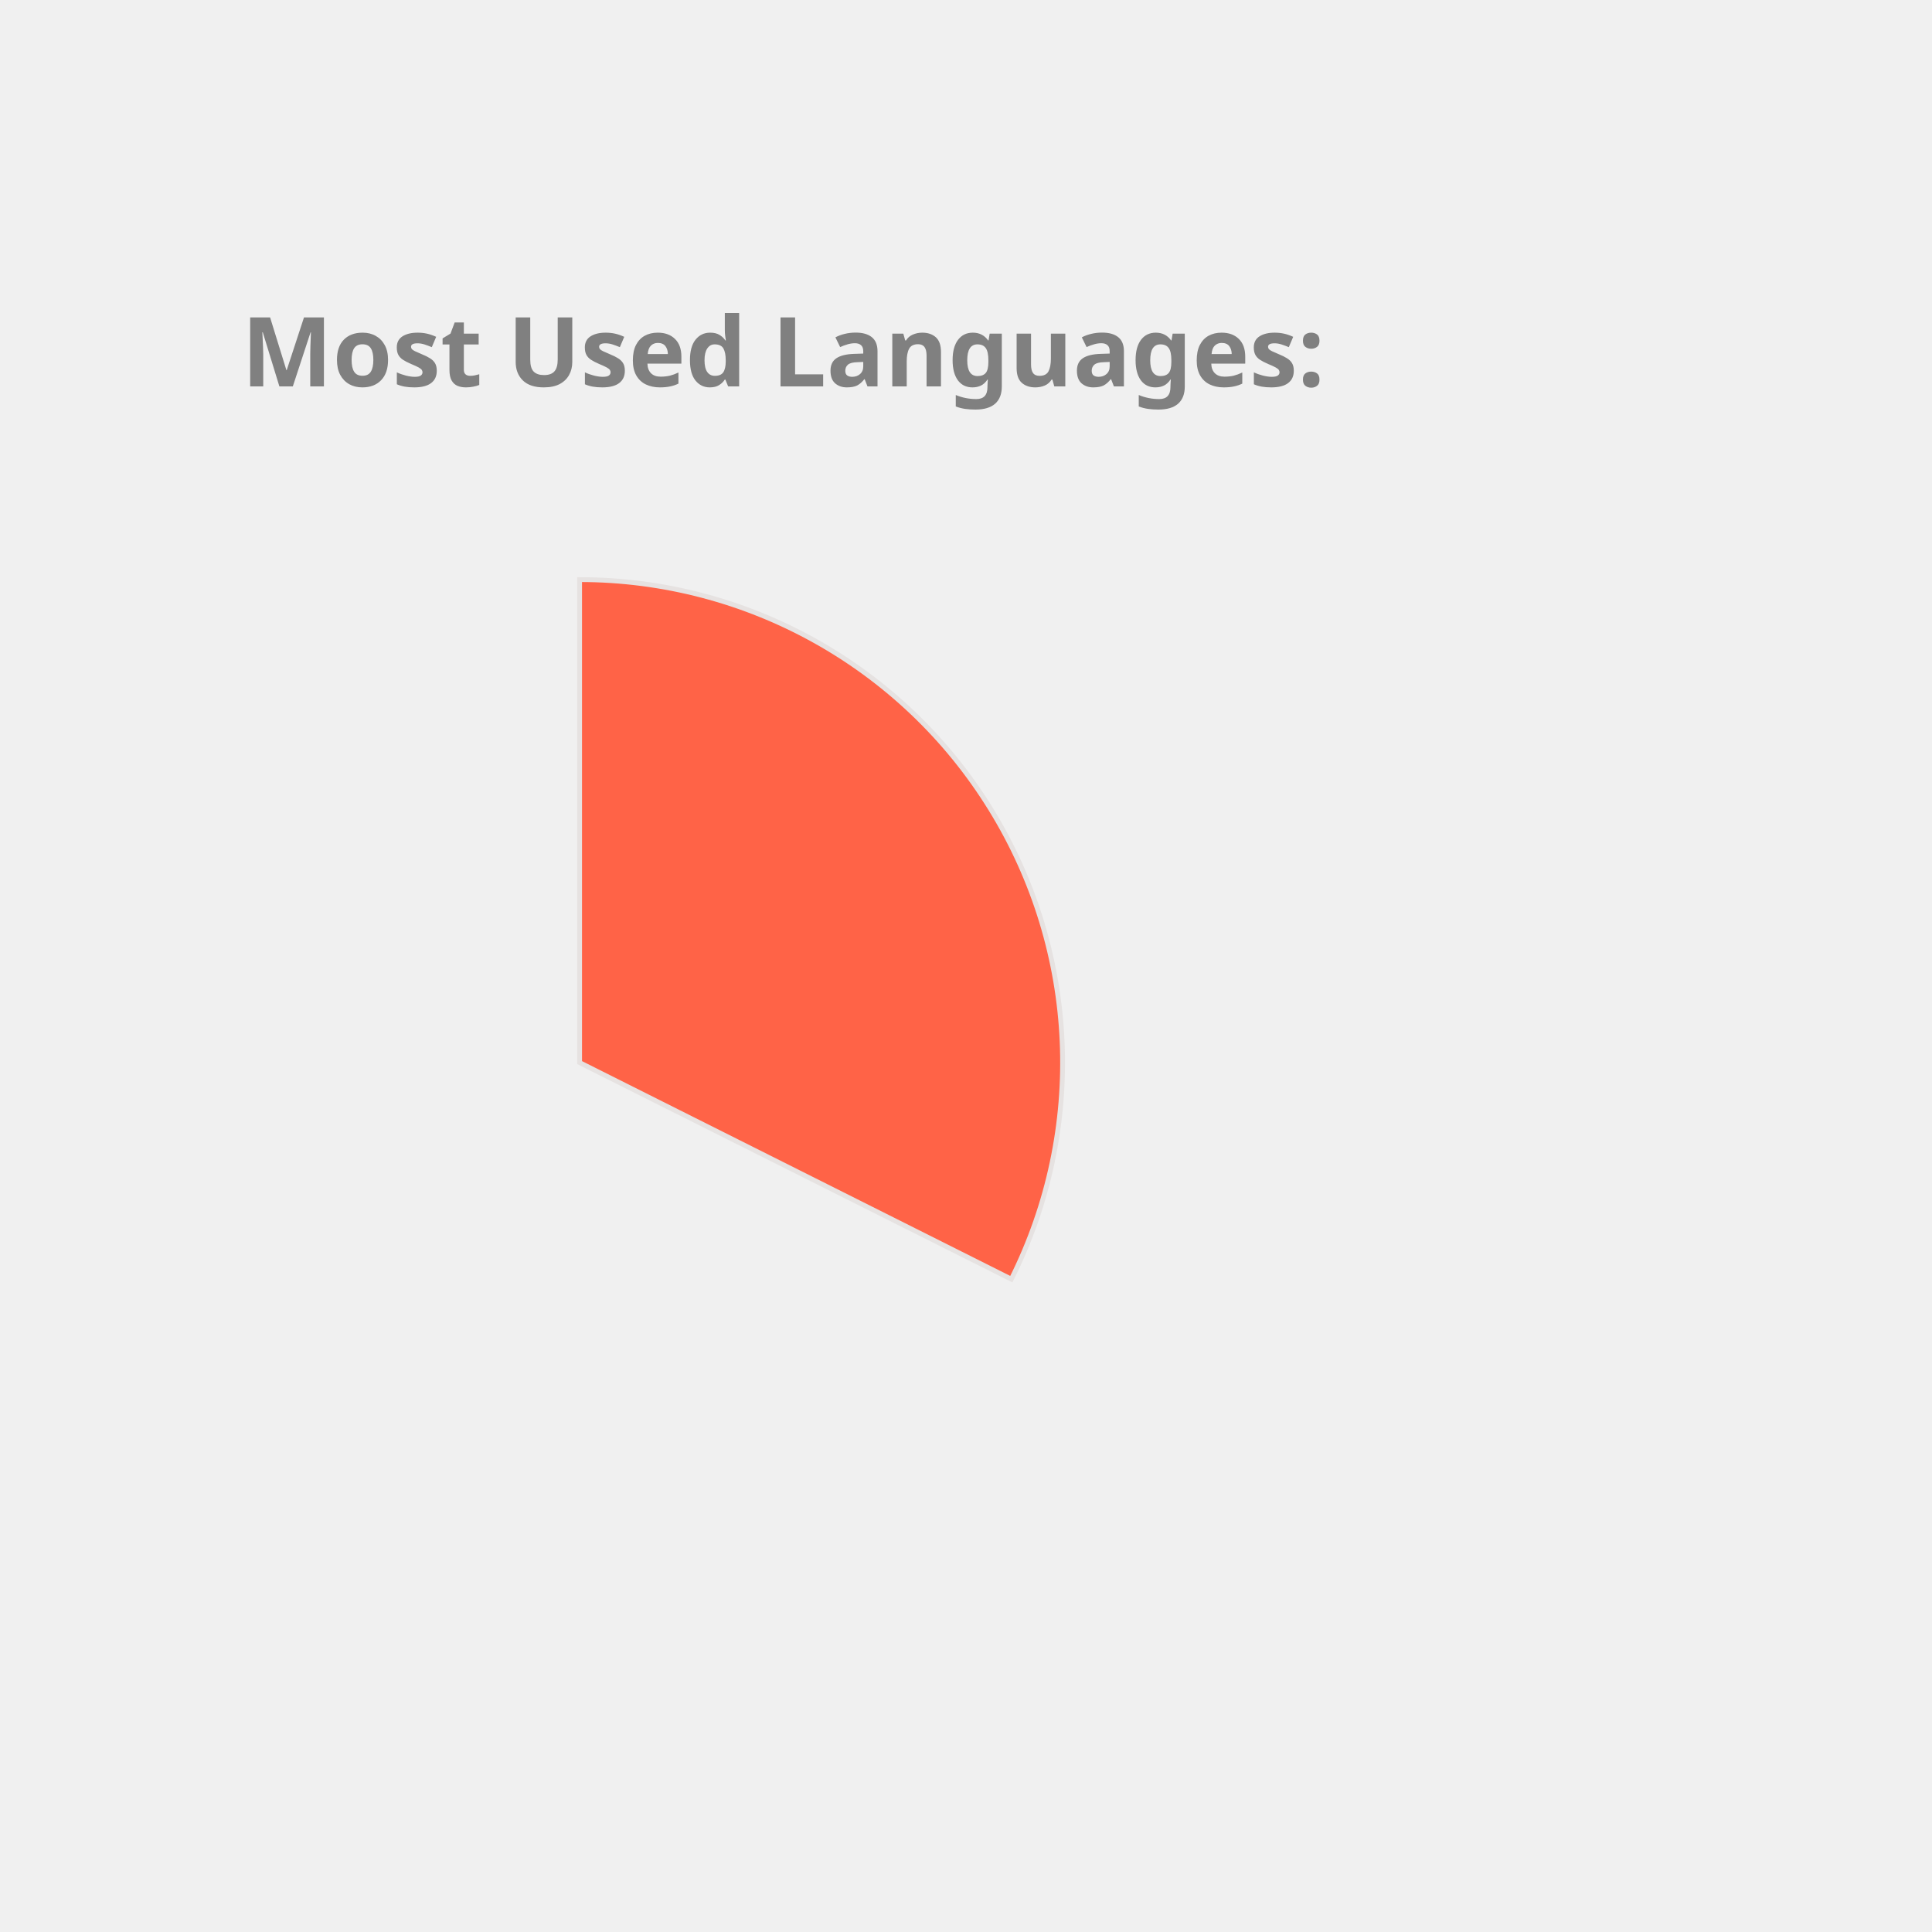
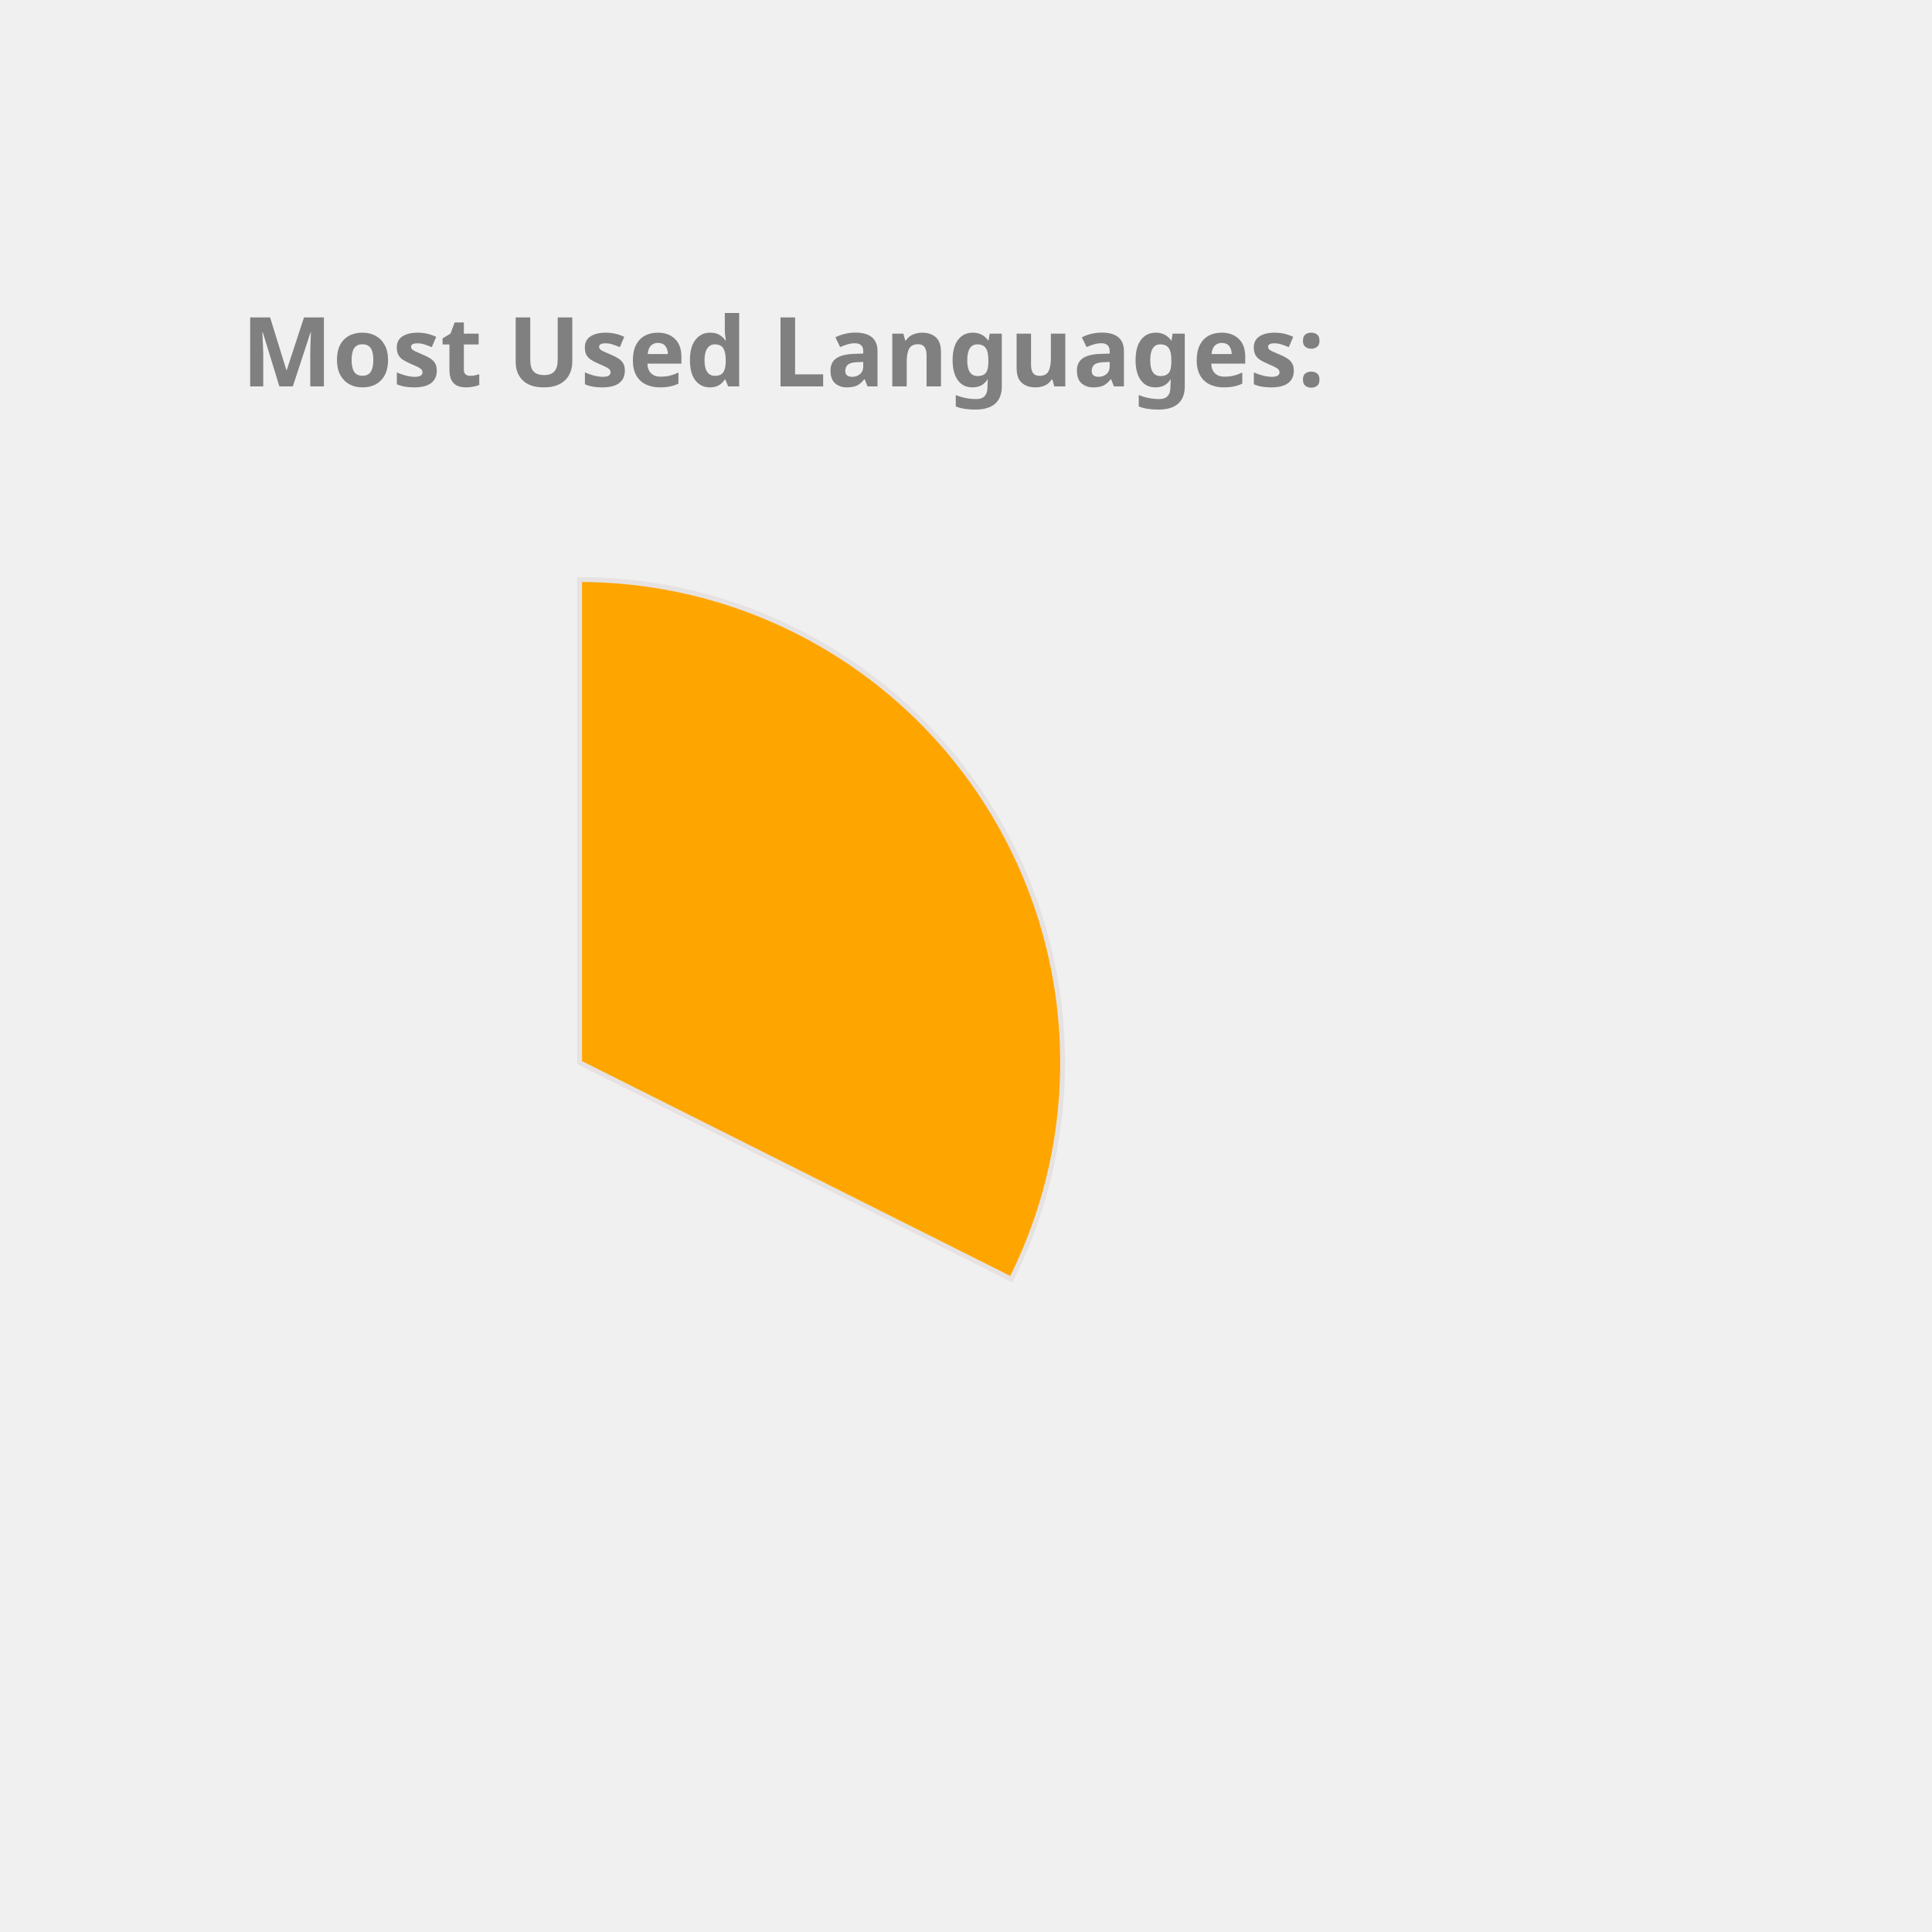
<svg xmlns="http://www.w3.org/2000/svg" height="350px" width="350px" viewBox="0 0 400 400">
  <style> 
        .label {
                font: bold 20px sans-serif;
                color: #404040;
                -webkit-text-stroke: 1px white;
        }

        path {
                stroke: #E6E2E1;
                stroke-width: 1px;
                transform: translate(60px, 100px);
        }

        .path_1 {
                animation: fadeIn 5s linear forwards;
        }

        .path_2 {
                transform: scale(0);
                animation: fadeIn 5s linear forwards 5s;
        }


        
        .path_3 {
                transform: scale(0);
                animation: fadeIn 5s linear forwards 10s;
        }


        .path_4 {
                transform: scale(0);
                animation: fadeIn 5s linear forwards 15s;
        }

        .path_5 {
                transform: scale(0);
                animation: fadeIn 5s linear forwards 20s;
        }

        .path_6 {
                transform: scale(0);
                animation: fadeIn 5s linear forwards 25s;
        }

        .path_7 {
                transform: scale(0);
                animation: fadeIn 5s linear forwards 30s;
        }

        .path_8 {
                transform: scale(0);
                animation: fadeIn 5s linear forwards 35s;
        }

        .path_9 {
                transform: scale(0);
                animation: fadeIn 5s linear forwards 40s;
        }

        .path_10 {
                transform: scale(0);
                animation: fadeIn 5s linear forwards 45s;
        }

        @keyframes fadeIn {
                0% {                        
                        transform: translate(250px, 300px) rotate(0deg) scale(0);
                        
                }
                50% {
                        transform: translate(150px, 220px) rotate(180deg) scale(0.5);
                        
                }
                
                100% {
                        transform: translate(60px, 120px) rotate(360deg) scale(1);
                        
                }
        }
        .txt_1 {
                opacity: 0;
                animation: txtShow 5s linear forwards 0s;
        }

        .txt_2 {
                opacity: 0;
                animation: txtShow 5s linear forwards 5s;
        }

        .txt_3 {
                opacity: 0;
                animation: txtShow 5s linear forwards 10s;
        }

        .txt_4 {
                opacity: 0;
                animation: txtShow 5s linear forwards 15s;
        }

        .txt_5 {
                opacity: 0;
                animation: txtShow 5s linear forwards 20s;
        }

        .txt_6 {
                opacity: 0;
                animation: txtShow 5s linear forwards 25s;
        }

        .txt_7 {
                opacity: 0;
                animation: txtShow 5s linear forwards 30s;
        }

        .txt_8 {
                opacity: 0;
                animation: txtShow 5s linear forwards 35s;
        }

        .txt_9 {
                opacity: 0;
                animation: txtShow 5s linear forwards 40s;
        }

        .txt_10 {
                opacity: 0;
                animation: txtShow 5s linear forwards 45s;
        }

        @keyframes txtShow {
                0% {                        
                        opacity: 0;
                        transform: translate(0px, 0px) scale(0);
                }
                100% {
                        opacity: 1;
                        transform: translate(0px, 0px) scale(1);
                        
                }
        }
</style>
-   <path class="path_1" d="M 60,120 L 60,20 A 100,100 0 0 1 149.384,164.838 Z" fill="Tomato" stroke="#fff" stroke-width="2" />
-   <text class="txt_1" x="260" y="150" fill="Tomato" stroke="Tomato" stroke-width="1">C++</text>
-   <path class="path_2" d="M 60,120 L 149.384,164.838 A 100,100 0 0 1 10.181,206.707 Z" fill="Tan" stroke="#fff" stroke-width="2" />
-   <text class="txt_2" x="260" y="170" fill="Tan" stroke="Tan" stroke-width="1">JavaScript</text>
-   <path class="path_3" d="M 60,120 L 10.181,206.707 A 100,100 0 0 1 -39.495,130.036 Z" fill="Orange" stroke="#fff" stroke-width="2" />
-   <text class="txt_3" x="260" y="190" fill="Orange" stroke="Orange" stroke-width="1">Jupyter Notebook</text>
-   <path class="path_4" d="M 60,120 L -39.495,130.036 A 100,100 0 0 1 -7.069,45.826 Z" fill="DodgerBlue" stroke="#fff" stroke-width="2" />
-   <text class="txt_4" x="260" y="210" fill="DodgerBlue" stroke="DodgerBlue" stroke-width="1">Java</text>
-   <path class="path_5" d="M 60,120 L -7.069,45.826 A 100,100 0 0 1 37.573,22.547 Z" fill="DarkKhaki" stroke="#fff" stroke-width="2" />
-   <text class="txt_5" x="260" y="230" fill="DarkKhaki" stroke="DarkKhaki" stroke-width="1">HTML</text>
-   <path class="path_6" d="M 60,120 L 37.573,22.547 A 100,100 0 0 1 54.976,20.126 Z" fill="Coral" stroke="#fff" stroke-width="2" />
-   <text class="txt_6" x="260" y="250" fill="Coral" stroke="Coral" stroke-width="1">TypeScript</text>
-   <path class="path_7" d="M 60,120 L 54.976,20.126 A 100,100 0 0 1 59.372,20.002 Z" fill="RosyBrown" stroke="#fff" stroke-width="2" />
-   <text class="txt_7" x="260" y="270" fill="RosyBrown" stroke="RosyBrown" stroke-width="1">CSS</text>
+   <path class="path_1" d="M 60,120 L 60,20 A 100,100 0 0 1 149.384,164.838 Z" fill="Orange" stroke="#fff" stroke-width="2" />
+   <text class="txt_1" x="260" y="150" fill="Orange" stroke="Orange" stroke-width="1">C++</text>
+   <path class="path_2" d="M 60,120 L 149.384,164.838 A 100,100 0 0 1 10.181,206.707 Z" fill="MediumTurquoise" stroke="#fff" stroke-width="2" />
+   <text class="txt_2" x="260" y="170" fill="MediumTurquoise" stroke="MediumTurquoise" stroke-width="1">JavaScript</text>
+   <path class="path_3" d="M 60,120 L 10.181,206.707 A 100,100 0 0 1 -39.495,130.036 Z" fill="LightSeaGreen" stroke="#fff" stroke-width="2" />
+   <text class="txt_3" x="260" y="190" fill="LightSeaGreen" stroke="LightSeaGreen" stroke-width="1">Jupyter Notebook</text>
+   <path class="path_4" d="M 60,120 L -39.495,130.036 A 100,100 0 0 1 -7.069,45.826 Z" fill="SteelBlue" stroke="#fff" stroke-width="2" />
+   <text class="txt_4" x="260" y="210" fill="SteelBlue" stroke="SteelBlue" stroke-width="1">Java</text>
+   <path class="path_5" d="M 60,120 L -7.069,45.826 A 100,100 0 0 1 37.573,22.547 Z" fill="Gold" stroke="#fff" stroke-width="2" />
+   <text class="txt_5" x="260" y="230" fill="Gold" stroke="Gold" stroke-width="1">HTML</text>
+   <path class="path_6" d="M 60,120 L 37.573,22.547 A 100,100 0 0 1 54.976,20.126 Z" fill="Salmon" stroke="#fff" stroke-width="2" />
+   <text class="txt_6" x="260" y="250" fill="Salmon" stroke="Salmon" stroke-width="1">TypeScript</text>
+   <path class="path_7" d="M 60,120 L 54.976,20.126 A 100,100 0 0 1 59.372,20.002 Z" fill="MediumAquaMarine" stroke="#fff" stroke-width="2" />
+   <text class="txt_7" x="260" y="270" fill="MediumAquaMarine" stroke="MediumAquaMarine" stroke-width="1">CSS</text>
  <g class="label">
    <text x="50" y="80" fill="grey">Most Used Languages:</text>
  </g>
</svg>
